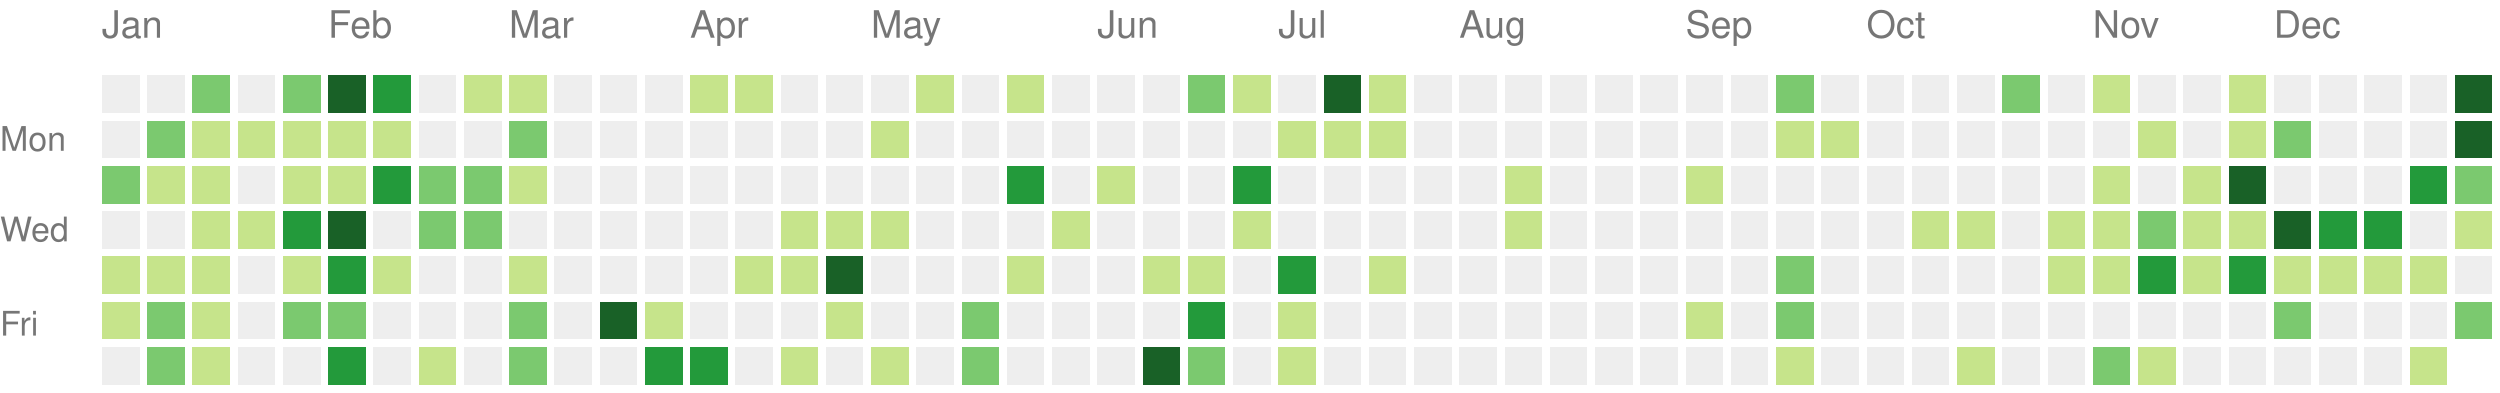
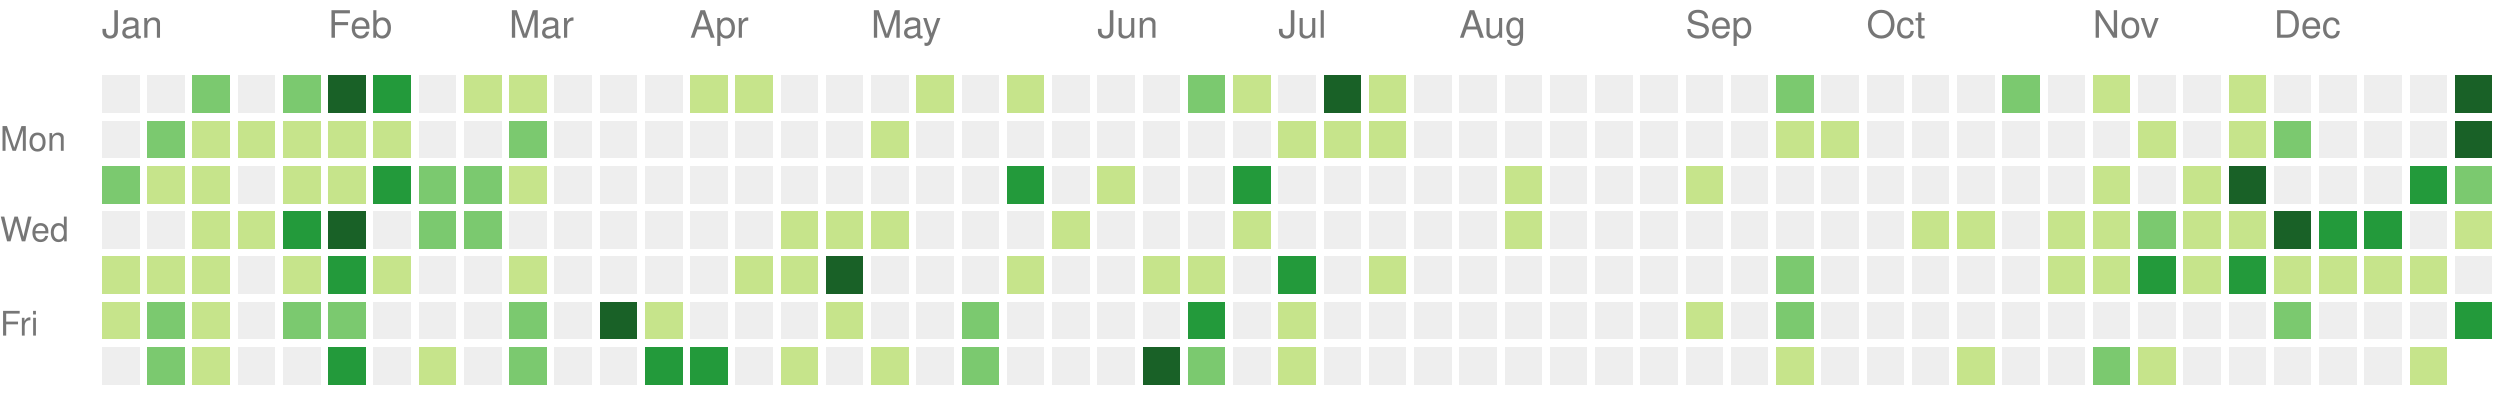
<svg xmlns="http://www.w3.org/2000/svg" version="1.1" width="663" height="104">
  <rect style="fill:#eeeeee;shape-rendering:crispedges;" data-score="0" data-date="2021-01-03" x="27" y="20" width="10" height="10" />
  <rect style="fill:#eeeeee;shape-rendering:crispedges;" data-score="0" data-date="2021-01-10" x="39" y="20" width="10" height="10" />
  <rect style="fill:#7bc96f;shape-rendering:crispedges;" data-score="18" data-date="2021-01-17" x="51" y="20" width="10" height="10" />
  <rect style="fill:#eeeeee;shape-rendering:crispedges;" data-score="0" data-date="2021-01-24" x="63" y="20" width="10" height="10" />
  <rect style="fill:#7bc96f;shape-rendering:crispedges;" data-score="14" data-date="2021-01-31" x="75" y="20" width="10" height="10" />
  <rect style="fill:#196127;shape-rendering:crispedges;" data-score="34" data-date="2021-02-07" x="87" y="20" width="10" height="10" />
  <rect style="fill:#239a3b;shape-rendering:crispedges;" data-score="21" data-date="2021-02-14" x="99" y="20" width="10" height="10" />
  <rect style="fill:#eeeeee;shape-rendering:crispedges;" data-score="0" data-date="2021-02-21" x="111" y="20" width="10" height="10" />
  <rect style="fill:#c6e48b;shape-rendering:crispedges;" data-score="2" data-date="2021-02-28" x="123" y="20" width="10" height="10" />
  <rect style="fill:#c6e48b;shape-rendering:crispedges;" data-score="7" data-date="2021-03-07" x="135" y="20" width="10" height="10" />
  <rect style="fill:#eeeeee;shape-rendering:crispedges;" data-score="0" data-date="2021-03-14" x="147" y="20" width="10" height="10" />
  <rect style="fill:#eeeeee;shape-rendering:crispedges;" data-score="0" data-date="2021-03-21" x="159" y="20" width="10" height="10" />
  <rect style="fill:#eeeeee;shape-rendering:crispedges;" data-score="0" data-date="2021-03-28" x="171" y="20" width="10" height="10" />
  <rect style="fill:#c6e48b;shape-rendering:crispedges;" data-score="4" data-date="2021-04-04" x="183" y="20" width="10" height="10" />
  <rect style="fill:#c6e48b;shape-rendering:crispedges;" data-score="4" data-date="2021-04-11" x="195" y="20" width="10" height="10" />
  <rect style="fill:#eeeeee;shape-rendering:crispedges;" data-score="0" data-date="2021-04-18" x="207" y="20" width="10" height="10" />
  <rect style="fill:#eeeeee;shape-rendering:crispedges;" data-score="0" data-date="2021-04-25" x="219" y="20" width="10" height="10" />
  <rect style="fill:#eeeeee;shape-rendering:crispedges;" data-score="0" data-date="2021-05-02" x="231" y="20" width="10" height="10" />
  <rect style="fill:#c6e48b;shape-rendering:crispedges;" data-score="2" data-date="2021-05-09" x="243" y="20" width="10" height="10" />
  <rect style="fill:#eeeeee;shape-rendering:crispedges;" data-score="0" data-date="2021-05-16" x="255" y="20" width="10" height="10" />
  <rect style="fill:#c6e48b;shape-rendering:crispedges;" data-score="9" data-date="2021-05-23" x="267" y="20" width="10" height="10" />
  <rect style="fill:#eeeeee;shape-rendering:crispedges;" data-score="0" data-date="2021-05-30" x="279" y="20" width="10" height="10" />
  <rect style="fill:#eeeeee;shape-rendering:crispedges;" data-score="0" data-date="2021-06-06" x="291" y="20" width="10" height="10" />
  <rect style="fill:#eeeeee;shape-rendering:crispedges;" data-score="0" data-date="2021-06-13" x="303" y="20" width="10" height="10" />
  <rect style="fill:#7bc96f;shape-rendering:crispedges;" data-score="13" data-date="2021-06-20" x="315" y="20" width="10" height="10" />
  <rect style="fill:#c6e48b;shape-rendering:crispedges;" data-score="7" data-date="2021-06-27" x="327" y="20" width="10" height="10" />
  <rect style="fill:#eeeeee;shape-rendering:crispedges;" data-score="0" data-date="2021-07-04" x="339" y="20" width="10" height="10" />
  <rect style="fill:#196127;shape-rendering:crispedges;" data-score="33" data-date="2021-07-11" x="351" y="20" width="10" height="10" />
  <rect style="fill:#c6e48b;shape-rendering:crispedges;" data-score="7" data-date="2021-07-18" x="363" y="20" width="10" height="10" />
  <rect style="fill:#eeeeee;shape-rendering:crispedges;" data-score="0" data-date="2021-07-25" x="375" y="20" width="10" height="10" />
  <rect style="fill:#eeeeee;shape-rendering:crispedges;" data-score="0" data-date="2021-08-01" x="387" y="20" width="10" height="10" />
  <rect style="fill:#eeeeee;shape-rendering:crispedges;" data-score="0" data-date="2021-08-08" x="399" y="20" width="10" height="10" />
  <rect style="fill:#eeeeee;shape-rendering:crispedges;" data-score="0" data-date="2021-08-15" x="411" y="20" width="10" height="10" />
  <rect style="fill:#eeeeee;shape-rendering:crispedges;" data-score="0" data-date="2021-08-22" x="423" y="20" width="10" height="10" />
  <rect style="fill:#eeeeee;shape-rendering:crispedges;" data-score="0" data-date="2021-08-29" x="435" y="20" width="10" height="10" />
  <rect style="fill:#eeeeee;shape-rendering:crispedges;" data-score="0" data-date="2021-09-05" x="447" y="20" width="10" height="10" />
  <rect style="fill:#eeeeee;shape-rendering:crispedges;" data-score="0" data-date="2021-09-12" x="459" y="20" width="10" height="10" />
  <rect style="fill:#7bc96f;shape-rendering:crispedges;" data-score="10" data-date="2021-09-19" x="471" y="20" width="10" height="10" />
  <rect style="fill:#eeeeee;shape-rendering:crispedges;" data-score="0" data-date="2021-09-26" x="483" y="20" width="10" height="10" />
  <rect style="fill:#eeeeee;shape-rendering:crispedges;" data-score="0" data-date="2021-10-03" x="495" y="20" width="10" height="10" />
  <rect style="fill:#eeeeee;shape-rendering:crispedges;" data-score="0" data-date="2021-10-10" x="507" y="20" width="10" height="10" />
  <rect style="fill:#eeeeee;shape-rendering:crispedges;" data-score="0" data-date="2021-10-17" x="519" y="20" width="10" height="10" />
  <rect style="fill:#7bc96f;shape-rendering:crispedges;" data-score="17" data-date="2021-10-24" x="531" y="20" width="10" height="10" />
  <rect style="fill:#eeeeee;shape-rendering:crispedges;" data-score="0" data-date="2021-10-31" x="543" y="20" width="10" height="10" />
  <rect style="fill:#c6e48b;shape-rendering:crispedges;" data-score="3" data-date="2021-11-07" x="555" y="20" width="10" height="10" />
  <rect style="fill:#eeeeee;shape-rendering:crispedges;" data-score="0" data-date="2021-11-14" x="567" y="20" width="10" height="10" />
  <rect style="fill:#eeeeee;shape-rendering:crispedges;" data-score="0" data-date="2021-11-21" x="579" y="20" width="10" height="10" />
  <rect style="fill:#c6e48b;shape-rendering:crispedges;" data-score="1" data-date="2021-11-28" x="591" y="20" width="10" height="10" />
  <rect style="fill:#eeeeee;shape-rendering:crispedges;" data-score="0" data-date="2021-12-05" x="603" y="20" width="10" height="10" />
  <rect style="fill:#eeeeee;shape-rendering:crispedges;" data-score="0" data-date="2021-12-12" x="615" y="20" width="10" height="10" />
  <rect style="fill:#eeeeee;shape-rendering:crispedges;" data-score="0" data-date="2021-12-19" x="627" y="20" width="10" height="10" />
  <rect style="fill:#eeeeee;shape-rendering:crispedges;" data-score="0" data-date="2021-12-26" x="639" y="20" width="10" height="10" />
  <rect style="fill:#196127;shape-rendering:crispedges;" data-score="85" data-date="2022-01-02" x="651" y="20" width="10" height="10" />
  <rect style="fill:#eeeeee;shape-rendering:crispedges;" data-score="0" data-date="2021-01-04" x="27" y="32" width="10" height="10" />
  <rect style="fill:#7bc96f;shape-rendering:crispedges;" data-score="18" data-date="2021-01-11" x="39" y="32" width="10" height="10" />
  <rect style="fill:#c6e48b;shape-rendering:crispedges;" data-score="9" data-date="2021-01-18" x="51" y="32" width="10" height="10" />
  <rect style="fill:#c6e48b;shape-rendering:crispedges;" data-score="8" data-date="2021-01-25" x="63" y="32" width="10" height="10" />
  <rect style="fill:#c6e48b;shape-rendering:crispedges;" data-score="8" data-date="2021-02-01" x="75" y="32" width="10" height="10" />
  <rect style="fill:#c6e48b;shape-rendering:crispedges;" data-score="5" data-date="2021-02-08" x="87" y="32" width="10" height="10" />
  <rect style="fill:#c6e48b;shape-rendering:crispedges;" data-score="3" data-date="2021-02-15" x="99" y="32" width="10" height="10" />
  <rect style="fill:#eeeeee;shape-rendering:crispedges;" data-score="0" data-date="2021-02-22" x="111" y="32" width="10" height="10" />
  <rect style="fill:#eeeeee;shape-rendering:crispedges;" data-score="0" data-date="2021-03-01" x="123" y="32" width="10" height="10" />
  <rect style="fill:#7bc96f;shape-rendering:crispedges;" data-score="16" data-date="2021-03-08" x="135" y="32" width="10" height="10" />
  <rect style="fill:#eeeeee;shape-rendering:crispedges;" data-score="0" data-date="2021-03-15" x="147" y="32" width="10" height="10" />
  <rect style="fill:#eeeeee;shape-rendering:crispedges;" data-score="0" data-date="2021-03-22" x="159" y="32" width="10" height="10" />
  <rect style="fill:#eeeeee;shape-rendering:crispedges;" data-score="0" data-date="2021-03-29" x="171" y="32" width="10" height="10" />
  <rect style="fill:#eeeeee;shape-rendering:crispedges;" data-score="0" data-date="2021-04-05" x="183" y="32" width="10" height="10" />
  <rect style="fill:#eeeeee;shape-rendering:crispedges;" data-score="0" data-date="2021-04-12" x="195" y="32" width="10" height="10" />
  <rect style="fill:#eeeeee;shape-rendering:crispedges;" data-score="0" data-date="2021-04-19" x="207" y="32" width="10" height="10" />
  <rect style="fill:#eeeeee;shape-rendering:crispedges;" data-score="0" data-date="2021-04-26" x="219" y="32" width="10" height="10" />
  <rect style="fill:#c6e48b;shape-rendering:crispedges;" data-score="1" data-date="2021-05-03" x="231" y="32" width="10" height="10" />
  <rect style="fill:#eeeeee;shape-rendering:crispedges;" data-score="0" data-date="2021-05-10" x="243" y="32" width="10" height="10" />
  <rect style="fill:#eeeeee;shape-rendering:crispedges;" data-score="0" data-date="2021-05-17" x="255" y="32" width="10" height="10" />
  <rect style="fill:#eeeeee;shape-rendering:crispedges;" data-score="0" data-date="2021-05-24" x="267" y="32" width="10" height="10" />
  <rect style="fill:#eeeeee;shape-rendering:crispedges;" data-score="0" data-date="2021-05-31" x="279" y="32" width="10" height="10" />
  <rect style="fill:#eeeeee;shape-rendering:crispedges;" data-score="0" data-date="2021-06-07" x="291" y="32" width="10" height="10" />
  <rect style="fill:#eeeeee;shape-rendering:crispedges;" data-score="0" data-date="2021-06-14" x="303" y="32" width="10" height="10" />
  <rect style="fill:#eeeeee;shape-rendering:crispedges;" data-score="0" data-date="2021-06-21" x="315" y="32" width="10" height="10" />
  <rect style="fill:#eeeeee;shape-rendering:crispedges;" data-score="0" data-date="2021-06-28" x="327" y="32" width="10" height="10" />
  <rect style="fill:#c6e48b;shape-rendering:crispedges;" data-score="2" data-date="2021-07-05" x="339" y="32" width="10" height="10" />
  <rect style="fill:#c6e48b;shape-rendering:crispedges;" data-score="3" data-date="2021-07-12" x="351" y="32" width="10" height="10" />
  <rect style="fill:#c6e48b;shape-rendering:crispedges;" data-score="8" data-date="2021-07-19" x="363" y="32" width="10" height="10" />
  <rect style="fill:#eeeeee;shape-rendering:crispedges;" data-score="0" data-date="2021-07-26" x="375" y="32" width="10" height="10" />
  <rect style="fill:#eeeeee;shape-rendering:crispedges;" data-score="0" data-date="2021-08-02" x="387" y="32" width="10" height="10" />
  <rect style="fill:#eeeeee;shape-rendering:crispedges;" data-score="0" data-date="2021-08-09" x="399" y="32" width="10" height="10" />
  <rect style="fill:#eeeeee;shape-rendering:crispedges;" data-score="0" data-date="2021-08-16" x="411" y="32" width="10" height="10" />
  <rect style="fill:#eeeeee;shape-rendering:crispedges;" data-score="0" data-date="2021-08-23" x="423" y="32" width="10" height="10" />
  <rect style="fill:#eeeeee;shape-rendering:crispedges;" data-score="0" data-date="2021-08-30" x="435" y="32" width="10" height="10" />
  <rect style="fill:#eeeeee;shape-rendering:crispedges;" data-score="0" data-date="2021-09-06" x="447" y="32" width="10" height="10" />
  <rect style="fill:#eeeeee;shape-rendering:crispedges;" data-score="0" data-date="2021-09-13" x="459" y="32" width="10" height="10" />
  <rect style="fill:#c6e48b;shape-rendering:crispedges;" data-score="1" data-date="2021-09-20" x="471" y="32" width="10" height="10" />
  <rect style="fill:#c6e48b;shape-rendering:crispedges;" data-score="1" data-date="2021-09-27" x="483" y="32" width="10" height="10" />
  <rect style="fill:#eeeeee;shape-rendering:crispedges;" data-score="0" data-date="2021-10-04" x="495" y="32" width="10" height="10" />
  <rect style="fill:#eeeeee;shape-rendering:crispedges;" data-score="0" data-date="2021-10-11" x="507" y="32" width="10" height="10" />
  <rect style="fill:#eeeeee;shape-rendering:crispedges;" data-score="0" data-date="2021-10-18" x="519" y="32" width="10" height="10" />
  <rect style="fill:#eeeeee;shape-rendering:crispedges;" data-score="0" data-date="2021-10-25" x="531" y="32" width="10" height="10" />
  <rect style="fill:#eeeeee;shape-rendering:crispedges;" data-score="0" data-date="2021-11-01" x="543" y="32" width="10" height="10" />
  <rect style="fill:#eeeeee;shape-rendering:crispedges;" data-score="0" data-date="2021-11-08" x="555" y="32" width="10" height="10" />
  <rect style="fill:#c6e48b;shape-rendering:crispedges;" data-score="1" data-date="2021-11-15" x="567" y="32" width="10" height="10" />
  <rect style="fill:#eeeeee;shape-rendering:crispedges;" data-score="0" data-date="2021-11-22" x="579" y="32" width="10" height="10" />
  <rect style="fill:#c6e48b;shape-rendering:crispedges;" data-score="2" data-date="2021-11-29" x="591" y="32" width="10" height="10" />
  <rect style="fill:#7bc96f;shape-rendering:crispedges;" data-score="11" data-date="2021-12-06" x="603" y="32" width="10" height="10" />
  <rect style="fill:#eeeeee;shape-rendering:crispedges;" data-score="0" data-date="2021-12-13" x="615" y="32" width="10" height="10" />
  <rect style="fill:#eeeeee;shape-rendering:crispedges;" data-score="0" data-date="2021-12-20" x="627" y="32" width="10" height="10" />
  <rect style="fill:#eeeeee;shape-rendering:crispedges;" data-score="0" data-date="2021-12-27" x="639" y="32" width="10" height="10" />
  <rect style="fill:#196127;shape-rendering:crispedges;" data-score="39" data-date="2022-01-03" x="651" y="32" width="10" height="10" />
  <rect style="fill:#7bc96f;shape-rendering:crispedges;" data-score="14" data-date="2021-01-05" x="27" y="44" width="10" height="10" />
  <rect style="fill:#c6e48b;shape-rendering:crispedges;" data-score="1" data-date="2021-01-12" x="39" y="44" width="10" height="10" />
  <rect style="fill:#c6e48b;shape-rendering:crispedges;" data-score="2" data-date="2021-01-19" x="51" y="44" width="10" height="10" />
  <rect style="fill:#eeeeee;shape-rendering:crispedges;" data-score="0" data-date="2021-01-26" x="63" y="44" width="10" height="10" />
  <rect style="fill:#c6e48b;shape-rendering:crispedges;" data-score="6" data-date="2021-02-02" x="75" y="44" width="10" height="10" />
  <rect style="fill:#c6e48b;shape-rendering:crispedges;" data-score="5" data-date="2021-02-09" x="87" y="44" width="10" height="10" />
  <rect style="fill:#239a3b;shape-rendering:crispedges;" data-score="24" data-date="2021-02-16" x="99" y="44" width="10" height="10" />
  <rect style="fill:#7bc96f;shape-rendering:crispedges;" data-score="13" data-date="2021-02-23" x="111" y="44" width="10" height="10" />
  <rect style="fill:#7bc96f;shape-rendering:crispedges;" data-score="10" data-date="2021-03-02" x="123" y="44" width="10" height="10" />
  <rect style="fill:#c6e48b;shape-rendering:crispedges;" data-score="5" data-date="2021-03-09" x="135" y="44" width="10" height="10" />
  <rect style="fill:#eeeeee;shape-rendering:crispedges;" data-score="0" data-date="2021-03-16" x="147" y="44" width="10" height="10" />
  <rect style="fill:#eeeeee;shape-rendering:crispedges;" data-score="0" data-date="2021-03-23" x="159" y="44" width="10" height="10" />
  <rect style="fill:#eeeeee;shape-rendering:crispedges;" data-score="0" data-date="2021-03-30" x="171" y="44" width="10" height="10" />
  <rect style="fill:#eeeeee;shape-rendering:crispedges;" data-score="0" data-date="2021-04-06" x="183" y="44" width="10" height="10" />
  <rect style="fill:#eeeeee;shape-rendering:crispedges;" data-score="0" data-date="2021-04-13" x="195" y="44" width="10" height="10" />
  <rect style="fill:#eeeeee;shape-rendering:crispedges;" data-score="0" data-date="2021-04-20" x="207" y="44" width="10" height="10" />
  <rect style="fill:#eeeeee;shape-rendering:crispedges;" data-score="0" data-date="2021-04-27" x="219" y="44" width="10" height="10" />
  <rect style="fill:#eeeeee;shape-rendering:crispedges;" data-score="0" data-date="2021-05-04" x="231" y="44" width="10" height="10" />
  <rect style="fill:#eeeeee;shape-rendering:crispedges;" data-score="0" data-date="2021-05-11" x="243" y="44" width="10" height="10" />
  <rect style="fill:#eeeeee;shape-rendering:crispedges;" data-score="0" data-date="2021-05-18" x="255" y="44" width="10" height="10" />
  <rect style="fill:#239a3b;shape-rendering:crispedges;" data-score="24" data-date="2021-05-25" x="267" y="44" width="10" height="10" />
  <rect style="fill:#eeeeee;shape-rendering:crispedges;" data-score="0" data-date="2021-06-01" x="279" y="44" width="10" height="10" />
  <rect style="fill:#c6e48b;shape-rendering:crispedges;" data-score="3" data-date="2021-06-08" x="291" y="44" width="10" height="10" />
  <rect style="fill:#eeeeee;shape-rendering:crispedges;" data-score="0" data-date="2021-06-15" x="303" y="44" width="10" height="10" />
  <rect style="fill:#eeeeee;shape-rendering:crispedges;" data-score="0" data-date="2021-06-22" x="315" y="44" width="10" height="10" />
  <rect style="fill:#239a3b;shape-rendering:crispedges;" data-score="21" data-date="2021-06-29" x="327" y="44" width="10" height="10" />
  <rect style="fill:#eeeeee;shape-rendering:crispedges;" data-score="0" data-date="2021-07-06" x="339" y="44" width="10" height="10" />
  <rect style="fill:#eeeeee;shape-rendering:crispedges;" data-score="0" data-date="2021-07-13" x="351" y="44" width="10" height="10" />
  <rect style="fill:#eeeeee;shape-rendering:crispedges;" data-score="0" data-date="2021-07-20" x="363" y="44" width="10" height="10" />
  <rect style="fill:#eeeeee;shape-rendering:crispedges;" data-score="0" data-date="2021-07-27" x="375" y="44" width="10" height="10" />
  <rect style="fill:#eeeeee;shape-rendering:crispedges;" data-score="0" data-date="2021-08-03" x="387" y="44" width="10" height="10" />
  <rect style="fill:#c6e48b;shape-rendering:crispedges;" data-score="1" data-date="2021-08-10" x="399" y="44" width="10" height="10" />
  <rect style="fill:#eeeeee;shape-rendering:crispedges;" data-score="0" data-date="2021-08-17" x="411" y="44" width="10" height="10" />
  <rect style="fill:#eeeeee;shape-rendering:crispedges;" data-score="0" data-date="2021-08-24" x="423" y="44" width="10" height="10" />
  <rect style="fill:#eeeeee;shape-rendering:crispedges;" data-score="0" data-date="2021-08-31" x="435" y="44" width="10" height="10" />
  <rect style="fill:#c6e48b;shape-rendering:crispedges;" data-score="1" data-date="2021-09-07" x="447" y="44" width="10" height="10" />
  <rect style="fill:#eeeeee;shape-rendering:crispedges;" data-score="0" data-date="2021-09-14" x="459" y="44" width="10" height="10" />
  <rect style="fill:#eeeeee;shape-rendering:crispedges;" data-score="0" data-date="2021-09-21" x="471" y="44" width="10" height="10" />
  <rect style="fill:#eeeeee;shape-rendering:crispedges;" data-score="0" data-date="2021-09-28" x="483" y="44" width="10" height="10" />
  <rect style="fill:#eeeeee;shape-rendering:crispedges;" data-score="0" data-date="2021-10-05" x="495" y="44" width="10" height="10" />
  <rect style="fill:#eeeeee;shape-rendering:crispedges;" data-score="0" data-date="2021-10-12" x="507" y="44" width="10" height="10" />
  <rect style="fill:#eeeeee;shape-rendering:crispedges;" data-score="0" data-date="2021-10-19" x="519" y="44" width="10" height="10" />
  <rect style="fill:#eeeeee;shape-rendering:crispedges;" data-score="0" data-date="2021-10-26" x="531" y="44" width="10" height="10" />
  <rect style="fill:#eeeeee;shape-rendering:crispedges;" data-score="0" data-date="2021-11-02" x="543" y="44" width="10" height="10" />
  <rect style="fill:#c6e48b;shape-rendering:crispedges;" data-score="4" data-date="2021-11-09" x="555" y="44" width="10" height="10" />
  <rect style="fill:#eeeeee;shape-rendering:crispedges;" data-score="0" data-date="2021-11-16" x="567" y="44" width="10" height="10" />
  <rect style="fill:#c6e48b;shape-rendering:crispedges;" data-score="4" data-date="2021-11-23" x="579" y="44" width="10" height="10" />
  <rect style="fill:#196127;shape-rendering:crispedges;" data-score="34" data-date="2021-11-30" x="591" y="44" width="10" height="10" />
  <rect style="fill:#eeeeee;shape-rendering:crispedges;" data-score="0" data-date="2021-12-07" x="603" y="44" width="10" height="10" />
  <rect style="fill:#eeeeee;shape-rendering:crispedges;" data-score="0" data-date="2021-12-14" x="615" y="44" width="10" height="10" />
  <rect style="fill:#eeeeee;shape-rendering:crispedges;" data-score="0" data-date="2021-12-21" x="627" y="44" width="10" height="10" />
  <rect style="fill:#239a3b;shape-rendering:crispedges;" data-score="27" data-date="2021-12-28" x="639" y="44" width="10" height="10" />
  <rect style="fill:#7bc96f;shape-rendering:crispedges;" data-score="14" data-date="2022-01-04" x="651" y="44" width="10" height="10" />
  <rect style="fill:#eeeeee;shape-rendering:crispedges;" data-score="0" data-date="2021-01-06" x="27" y="56" width="10" height="10" />
  <rect style="fill:#eeeeee;shape-rendering:crispedges;" data-score="0" data-date="2021-01-13" x="39" y="56" width="10" height="10" />
  <rect style="fill:#c6e48b;shape-rendering:crispedges;" data-score="8" data-date="2021-01-20" x="51" y="56" width="10" height="10" />
  <rect style="fill:#c6e48b;shape-rendering:crispedges;" data-score="9" data-date="2021-01-27" x="63" y="56" width="10" height="10" />
  <rect style="fill:#239a3b;shape-rendering:crispedges;" data-score="21" data-date="2021-02-03" x="75" y="56" width="10" height="10" />
  <rect style="fill:#196127;shape-rendering:crispedges;" data-score="32" data-date="2021-02-10" x="87" y="56" width="10" height="10" />
  <rect style="fill:#eeeeee;shape-rendering:crispedges;" data-score="0" data-date="2021-02-17" x="99" y="56" width="10" height="10" />
  <rect style="fill:#7bc96f;shape-rendering:crispedges;" data-score="11" data-date="2021-02-24" x="111" y="56" width="10" height="10" />
  <rect style="fill:#7bc96f;shape-rendering:crispedges;" data-score="11" data-date="2021-03-03" x="123" y="56" width="10" height="10" />
  <rect style="fill:#eeeeee;shape-rendering:crispedges;" data-score="0" data-date="2021-03-10" x="135" y="56" width="10" height="10" />
  <rect style="fill:#eeeeee;shape-rendering:crispedges;" data-score="0" data-date="2021-03-17" x="147" y="56" width="10" height="10" />
  <rect style="fill:#eeeeee;shape-rendering:crispedges;" data-score="0" data-date="2021-03-24" x="159" y="56" width="10" height="10" />
  <rect style="fill:#eeeeee;shape-rendering:crispedges;" data-score="0" data-date="2021-03-31" x="171" y="56" width="10" height="10" />
  <rect style="fill:#eeeeee;shape-rendering:crispedges;" data-score="0" data-date="2021-04-07" x="183" y="56" width="10" height="10" />
  <rect style="fill:#eeeeee;shape-rendering:crispedges;" data-score="0" data-date="2021-04-14" x="195" y="56" width="10" height="10" />
  <rect style="fill:#c6e48b;shape-rendering:crispedges;" data-score="1" data-date="2021-04-21" x="207" y="56" width="10" height="10" />
  <rect style="fill:#c6e48b;shape-rendering:crispedges;" data-score="1" data-date="2021-04-28" x="219" y="56" width="10" height="10" />
  <rect style="fill:#c6e48b;shape-rendering:crispedges;" data-score="1" data-date="2021-05-05" x="231" y="56" width="10" height="10" />
  <rect style="fill:#eeeeee;shape-rendering:crispedges;" data-score="0" data-date="2021-05-12" x="243" y="56" width="10" height="10" />
  <rect style="fill:#eeeeee;shape-rendering:crispedges;" data-score="0" data-date="2021-05-19" x="255" y="56" width="10" height="10" />
  <rect style="fill:#eeeeee;shape-rendering:crispedges;" data-score="0" data-date="2021-05-26" x="267" y="56" width="10" height="10" />
  <rect style="fill:#c6e48b;shape-rendering:crispedges;" data-score="1" data-date="2021-06-02" x="279" y="56" width="10" height="10" />
  <rect style="fill:#eeeeee;shape-rendering:crispedges;" data-score="0" data-date="2021-06-09" x="291" y="56" width="10" height="10" />
  <rect style="fill:#eeeeee;shape-rendering:crispedges;" data-score="0" data-date="2021-06-16" x="303" y="56" width="10" height="10" />
  <rect style="fill:#eeeeee;shape-rendering:crispedges;" data-score="0" data-date="2021-06-23" x="315" y="56" width="10" height="10" />
  <rect style="fill:#c6e48b;shape-rendering:crispedges;" data-score="1" data-date="2021-06-30" x="327" y="56" width="10" height="10" />
  <rect style="fill:#eeeeee;shape-rendering:crispedges;" data-score="0" data-date="2021-07-07" x="339" y="56" width="10" height="10" />
  <rect style="fill:#eeeeee;shape-rendering:crispedges;" data-score="0" data-date="2021-07-14" x="351" y="56" width="10" height="10" />
  <rect style="fill:#eeeeee;shape-rendering:crispedges;" data-score="0" data-date="2021-07-21" x="363" y="56" width="10" height="10" />
  <rect style="fill:#eeeeee;shape-rendering:crispedges;" data-score="0" data-date="2021-07-28" x="375" y="56" width="10" height="10" />
  <rect style="fill:#eeeeee;shape-rendering:crispedges;" data-score="0" data-date="2021-08-04" x="387" y="56" width="10" height="10" />
  <rect style="fill:#c6e48b;shape-rendering:crispedges;" data-score="1" data-date="2021-08-11" x="399" y="56" width="10" height="10" />
  <rect style="fill:#eeeeee;shape-rendering:crispedges;" data-score="0" data-date="2021-08-18" x="411" y="56" width="10" height="10" />
  <rect style="fill:#eeeeee;shape-rendering:crispedges;" data-score="0" data-date="2021-08-25" x="423" y="56" width="10" height="10" />
  <rect style="fill:#eeeeee;shape-rendering:crispedges;" data-score="0" data-date="2021-09-01" x="435" y="56" width="10" height="10" />
  <rect style="fill:#eeeeee;shape-rendering:crispedges;" data-score="0" data-date="2021-09-08" x="447" y="56" width="10" height="10" />
  <rect style="fill:#eeeeee;shape-rendering:crispedges;" data-score="0" data-date="2021-09-15" x="459" y="56" width="10" height="10" />
  <rect style="fill:#eeeeee;shape-rendering:crispedges;" data-score="0" data-date="2021-09-22" x="471" y="56" width="10" height="10" />
  <rect style="fill:#eeeeee;shape-rendering:crispedges;" data-score="0" data-date="2021-09-29" x="483" y="56" width="10" height="10" />
  <rect style="fill:#eeeeee;shape-rendering:crispedges;" data-score="0" data-date="2021-10-06" x="495" y="56" width="10" height="10" />
  <rect style="fill:#c6e48b;shape-rendering:crispedges;" data-score="3" data-date="2021-10-13" x="507" y="56" width="10" height="10" />
  <rect style="fill:#c6e48b;shape-rendering:crispedges;" data-score="5" data-date="2021-10-20" x="519" y="56" width="10" height="10" />
  <rect style="fill:#eeeeee;shape-rendering:crispedges;" data-score="0" data-date="2021-10-27" x="531" y="56" width="10" height="10" />
  <rect style="fill:#c6e48b;shape-rendering:crispedges;" data-score="2" data-date="2021-11-03" x="543" y="56" width="10" height="10" />
  <rect style="fill:#c6e48b;shape-rendering:crispedges;" data-score="7" data-date="2021-11-10" x="555" y="56" width="10" height="10" />
  <rect style="fill:#7bc96f;shape-rendering:crispedges;" data-score="17" data-date="2021-11-17" x="567" y="56" width="10" height="10" />
  <rect style="fill:#c6e48b;shape-rendering:crispedges;" data-score="6" data-date="2021-11-24" x="579" y="56" width="10" height="10" />
  <rect style="fill:#c6e48b;shape-rendering:crispedges;" data-score="4" data-date="2021-12-01" x="591" y="56" width="10" height="10" />
  <rect style="fill:#196127;shape-rendering:crispedges;" data-score="45" data-date="2021-12-08" x="603" y="56" width="10" height="10" />
  <rect style="fill:#239a3b;shape-rendering:crispedges;" data-score="24" data-date="2021-12-15" x="615" y="56" width="10" height="10" />
  <rect style="fill:#239a3b;shape-rendering:crispedges;" data-score="21" data-date="2021-12-22" x="627" y="56" width="10" height="10" />
  <rect style="fill:#eeeeee;shape-rendering:crispedges;" data-score="0" data-date="2021-12-29" x="639" y="56" width="10" height="10" />
  <rect style="fill:#c6e48b;shape-rendering:crispedges;" data-score="2" data-date="2022-01-05" x="651" y="56" width="10" height="10" />
  <rect style="fill:#c6e48b;shape-rendering:crispedges;" data-score="5" data-date="2021-01-07" x="27" y="68" width="10" height="10" />
  <rect style="fill:#c6e48b;shape-rendering:crispedges;" data-score="6" data-date="2021-01-14" x="39" y="68" width="10" height="10" />
  <rect style="fill:#c6e48b;shape-rendering:crispedges;" data-score="1" data-date="2021-01-21" x="51" y="68" width="10" height="10" />
  <rect style="fill:#eeeeee;shape-rendering:crispedges;" data-score="0" data-date="2021-01-28" x="63" y="68" width="10" height="10" />
  <rect style="fill:#c6e48b;shape-rendering:crispedges;" data-score="9" data-date="2021-02-04" x="75" y="68" width="10" height="10" />
  <rect style="fill:#239a3b;shape-rendering:crispedges;" data-score="21" data-date="2021-02-11" x="87" y="68" width="10" height="10" />
  <rect style="fill:#c6e48b;shape-rendering:crispedges;" data-score="1" data-date="2021-02-18" x="99" y="68" width="10" height="10" />
  <rect style="fill:#eeeeee;shape-rendering:crispedges;" data-score="0" data-date="2021-02-25" x="111" y="68" width="10" height="10" />
  <rect style="fill:#eeeeee;shape-rendering:crispedges;" data-score="0" data-date="2021-03-04" x="123" y="68" width="10" height="10" />
  <rect style="fill:#c6e48b;shape-rendering:crispedges;" data-score="1" data-date="2021-03-11" x="135" y="68" width="10" height="10" />
  <rect style="fill:#eeeeee;shape-rendering:crispedges;" data-score="0" data-date="2021-03-18" x="147" y="68" width="10" height="10" />
  <rect style="fill:#eeeeee;shape-rendering:crispedges;" data-score="0" data-date="2021-03-25" x="159" y="68" width="10" height="10" />
  <rect style="fill:#eeeeee;shape-rendering:crispedges;" data-score="0" data-date="2021-04-01" x="171" y="68" width="10" height="10" />
  <rect style="fill:#eeeeee;shape-rendering:crispedges;" data-score="0" data-date="2021-04-08" x="183" y="68" width="10" height="10" />
  <rect style="fill:#c6e48b;shape-rendering:crispedges;" data-score="4" data-date="2021-04-15" x="195" y="68" width="10" height="10" />
  <rect style="fill:#c6e48b;shape-rendering:crispedges;" data-score="7" data-date="2021-04-22" x="207" y="68" width="10" height="10" />
  <rect style="fill:#196127;shape-rendering:crispedges;" data-score="31" data-date="2021-04-29" x="219" y="68" width="10" height="10" />
  <rect style="fill:#eeeeee;shape-rendering:crispedges;" data-score="0" data-date="2021-05-06" x="231" y="68" width="10" height="10" />
  <rect style="fill:#eeeeee;shape-rendering:crispedges;" data-score="0" data-date="2021-05-13" x="243" y="68" width="10" height="10" />
  <rect style="fill:#eeeeee;shape-rendering:crispedges;" data-score="0" data-date="2021-05-20" x="255" y="68" width="10" height="10" />
  <rect style="fill:#c6e48b;shape-rendering:crispedges;" data-score="3" data-date="2021-05-27" x="267" y="68" width="10" height="10" />
  <rect style="fill:#eeeeee;shape-rendering:crispedges;" data-score="0" data-date="2021-06-03" x="279" y="68" width="10" height="10" />
  <rect style="fill:#eeeeee;shape-rendering:crispedges;" data-score="0" data-date="2021-06-10" x="291" y="68" width="10" height="10" />
  <rect style="fill:#c6e48b;shape-rendering:crispedges;" data-score="3" data-date="2021-06-17" x="303" y="68" width="10" height="10" />
  <rect style="fill:#c6e48b;shape-rendering:crispedges;" data-score="6" data-date="2021-06-24" x="315" y="68" width="10" height="10" />
  <rect style="fill:#eeeeee;shape-rendering:crispedges;" data-score="0" data-date="2021-07-01" x="327" y="68" width="10" height="10" />
  <rect style="fill:#239a3b;shape-rendering:crispedges;" data-score="23" data-date="2021-07-08" x="339" y="68" width="10" height="10" />
  <rect style="fill:#eeeeee;shape-rendering:crispedges;" data-score="0" data-date="2021-07-15" x="351" y="68" width="10" height="10" />
  <rect style="fill:#c6e48b;shape-rendering:crispedges;" data-score="2" data-date="2021-07-22" x="363" y="68" width="10" height="10" />
  <rect style="fill:#eeeeee;shape-rendering:crispedges;" data-score="0" data-date="2021-07-29" x="375" y="68" width="10" height="10" />
  <rect style="fill:#eeeeee;shape-rendering:crispedges;" data-score="0" data-date="2021-08-05" x="387" y="68" width="10" height="10" />
  <rect style="fill:#eeeeee;shape-rendering:crispedges;" data-score="0" data-date="2021-08-12" x="399" y="68" width="10" height="10" />
  <rect style="fill:#eeeeee;shape-rendering:crispedges;" data-score="0" data-date="2021-08-19" x="411" y="68" width="10" height="10" />
  <rect style="fill:#eeeeee;shape-rendering:crispedges;" data-score="0" data-date="2021-08-26" x="423" y="68" width="10" height="10" />
  <rect style="fill:#eeeeee;shape-rendering:crispedges;" data-score="0" data-date="2021-09-02" x="435" y="68" width="10" height="10" />
  <rect style="fill:#eeeeee;shape-rendering:crispedges;" data-score="0" data-date="2021-09-09" x="447" y="68" width="10" height="10" />
  <rect style="fill:#eeeeee;shape-rendering:crispedges;" data-score="0" data-date="2021-09-16" x="459" y="68" width="10" height="10" />
  <rect style="fill:#7bc96f;shape-rendering:crispedges;" data-score="13" data-date="2021-09-23" x="471" y="68" width="10" height="10" />
  <rect style="fill:#eeeeee;shape-rendering:crispedges;" data-score="0" data-date="2021-09-30" x="483" y="68" width="10" height="10" />
  <rect style="fill:#eeeeee;shape-rendering:crispedges;" data-score="0" data-date="2021-10-07" x="495" y="68" width="10" height="10" />
  <rect style="fill:#eeeeee;shape-rendering:crispedges;" data-score="0" data-date="2021-10-14" x="507" y="68" width="10" height="10" />
  <rect style="fill:#eeeeee;shape-rendering:crispedges;" data-score="0" data-date="2021-10-21" x="519" y="68" width="10" height="10" />
  <rect style="fill:#eeeeee;shape-rendering:crispedges;" data-score="0" data-date="2021-10-28" x="531" y="68" width="10" height="10" />
  <rect style="fill:#c6e48b;shape-rendering:crispedges;" data-score="6" data-date="2021-11-04" x="543" y="68" width="10" height="10" />
  <rect style="fill:#c6e48b;shape-rendering:crispedges;" data-score="1" data-date="2021-11-11" x="555" y="68" width="10" height="10" />
  <rect style="fill:#239a3b;shape-rendering:crispedges;" data-score="24" data-date="2021-11-18" x="567" y="68" width="10" height="10" />
  <rect style="fill:#c6e48b;shape-rendering:crispedges;" data-score="1" data-date="2021-11-25" x="579" y="68" width="10" height="10" />
  <rect style="fill:#239a3b;shape-rendering:crispedges;" data-score="26" data-date="2021-12-02" x="591" y="68" width="10" height="10" />
  <rect style="fill:#c6e48b;shape-rendering:crispedges;" data-score="6" data-date="2021-12-09" x="603" y="68" width="10" height="10" />
  <rect style="fill:#c6e48b;shape-rendering:crispedges;" data-score="1" data-date="2021-12-16" x="615" y="68" width="10" height="10" />
  <rect style="fill:#c6e48b;shape-rendering:crispedges;" data-score="5" data-date="2021-12-23" x="627" y="68" width="10" height="10" />
  <rect style="fill:#c6e48b;shape-rendering:crispedges;" data-score="1" data-date="2021-12-30" x="639" y="68" width="10" height="10" />
  <rect style="fill:#eeeeee;shape-rendering:crispedges;" data-score="0" data-date="2022-01-06" x="651" y="68" width="10" height="10" />
  <rect style="fill:#c6e48b;shape-rendering:crispedges;" data-score="9" data-date="2021-01-08" x="27" y="80" width="10" height="10" />
  <rect style="fill:#7bc96f;shape-rendering:crispedges;" data-score="10" data-date="2021-01-15" x="39" y="80" width="10" height="10" />
  <rect style="fill:#c6e48b;shape-rendering:crispedges;" data-score="5" data-date="2021-01-22" x="51" y="80" width="10" height="10" />
  <rect style="fill:#eeeeee;shape-rendering:crispedges;" data-score="0" data-date="2021-01-29" x="63" y="80" width="10" height="10" />
  <rect style="fill:#7bc96f;shape-rendering:crispedges;" data-score="15" data-date="2021-02-05" x="75" y="80" width="10" height="10" />
  <rect style="fill:#7bc96f;shape-rendering:crispedges;" data-score="17" data-date="2021-02-12" x="87" y="80" width="10" height="10" />
  <rect style="fill:#eeeeee;shape-rendering:crispedges;" data-score="0" data-date="2021-02-19" x="99" y="80" width="10" height="10" />
  <rect style="fill:#eeeeee;shape-rendering:crispedges;" data-score="0" data-date="2021-02-26" x="111" y="80" width="10" height="10" />
  <rect style="fill:#eeeeee;shape-rendering:crispedges;" data-score="0" data-date="2021-03-05" x="123" y="80" width="10" height="10" />
  <rect style="fill:#7bc96f;shape-rendering:crispedges;" data-score="12" data-date="2021-03-12" x="135" y="80" width="10" height="10" />
  <rect style="fill:#eeeeee;shape-rendering:crispedges;" data-score="0" data-date="2021-03-19" x="147" y="80" width="10" height="10" />
  <rect style="fill:#196127;shape-rendering:crispedges;" data-score="35" data-date="2021-03-26" x="159" y="80" width="10" height="10" />
  <rect style="fill:#c6e48b;shape-rendering:crispedges;" data-score="1" data-date="2021-04-02" x="171" y="80" width="10" height="10" />
  <rect style="fill:#eeeeee;shape-rendering:crispedges;" data-score="0" data-date="2021-04-09" x="183" y="80" width="10" height="10" />
  <rect style="fill:#eeeeee;shape-rendering:crispedges;" data-score="0" data-date="2021-04-16" x="195" y="80" width="10" height="10" />
  <rect style="fill:#eeeeee;shape-rendering:crispedges;" data-score="0" data-date="2021-04-23" x="207" y="80" width="10" height="10" />
  <rect style="fill:#c6e48b;shape-rendering:crispedges;" data-score="1" data-date="2021-04-30" x="219" y="80" width="10" height="10" />
  <rect style="fill:#eeeeee;shape-rendering:crispedges;" data-score="0" data-date="2021-05-07" x="231" y="80" width="10" height="10" />
  <rect style="fill:#eeeeee;shape-rendering:crispedges;" data-score="0" data-date="2021-05-14" x="243" y="80" width="10" height="10" />
  <rect style="fill:#7bc96f;shape-rendering:crispedges;" data-score="12" data-date="2021-05-21" x="255" y="80" width="10" height="10" />
  <rect style="fill:#eeeeee;shape-rendering:crispedges;" data-score="0" data-date="2021-05-28" x="267" y="80" width="10" height="10" />
  <rect style="fill:#eeeeee;shape-rendering:crispedges;" data-score="0" data-date="2021-06-04" x="279" y="80" width="10" height="10" />
  <rect style="fill:#eeeeee;shape-rendering:crispedges;" data-score="0" data-date="2021-06-11" x="291" y="80" width="10" height="10" />
  <rect style="fill:#eeeeee;shape-rendering:crispedges;" data-score="0" data-date="2021-06-18" x="303" y="80" width="10" height="10" />
  <rect style="fill:#239a3b;shape-rendering:crispedges;" data-score="25" data-date="2021-06-25" x="315" y="80" width="10" height="10" />
  <rect style="fill:#eeeeee;shape-rendering:crispedges;" data-score="0" data-date="2021-07-02" x="327" y="80" width="10" height="10" />
  <rect style="fill:#c6e48b;shape-rendering:crispedges;" data-score="5" data-date="2021-07-09" x="339" y="80" width="10" height="10" />
  <rect style="fill:#eeeeee;shape-rendering:crispedges;" data-score="0" data-date="2021-07-16" x="351" y="80" width="10" height="10" />
  <rect style="fill:#eeeeee;shape-rendering:crispedges;" data-score="0" data-date="2021-07-23" x="363" y="80" width="10" height="10" />
  <rect style="fill:#eeeeee;shape-rendering:crispedges;" data-score="0" data-date="2021-07-30" x="375" y="80" width="10" height="10" />
  <rect style="fill:#eeeeee;shape-rendering:crispedges;" data-score="0" data-date="2021-08-06" x="387" y="80" width="10" height="10" />
  <rect style="fill:#eeeeee;shape-rendering:crispedges;" data-score="0" data-date="2021-08-13" x="399" y="80" width="10" height="10" />
  <rect style="fill:#eeeeee;shape-rendering:crispedges;" data-score="0" data-date="2021-08-20" x="411" y="80" width="10" height="10" />
  <rect style="fill:#eeeeee;shape-rendering:crispedges;" data-score="0" data-date="2021-08-27" x="423" y="80" width="10" height="10" />
  <rect style="fill:#eeeeee;shape-rendering:crispedges;" data-score="0" data-date="2021-09-03" x="435" y="80" width="10" height="10" />
  <rect style="fill:#c6e48b;shape-rendering:crispedges;" data-score="5" data-date="2021-09-10" x="447" y="80" width="10" height="10" />
  <rect style="fill:#eeeeee;shape-rendering:crispedges;" data-score="0" data-date="2021-09-17" x="459" y="80" width="10" height="10" />
  <rect style="fill:#7bc96f;shape-rendering:crispedges;" data-score="19" data-date="2021-09-24" x="471" y="80" width="10" height="10" />
  <rect style="fill:#eeeeee;shape-rendering:crispedges;" data-score="0" data-date="2021-10-01" x="483" y="80" width="10" height="10" />
  <rect style="fill:#eeeeee;shape-rendering:crispedges;" data-score="0" data-date="2021-10-08" x="495" y="80" width="10" height="10" />
  <rect style="fill:#eeeeee;shape-rendering:crispedges;" data-score="0" data-date="2021-10-15" x="507" y="80" width="10" height="10" />
  <rect style="fill:#eeeeee;shape-rendering:crispedges;" data-score="0" data-date="2021-10-22" x="519" y="80" width="10" height="10" />
  <rect style="fill:#eeeeee;shape-rendering:crispedges;" data-score="0" data-date="2021-10-29" x="531" y="80" width="10" height="10" />
  <rect style="fill:#eeeeee;shape-rendering:crispedges;" data-score="0" data-date="2021-11-05" x="543" y="80" width="10" height="10" />
  <rect style="fill:#eeeeee;shape-rendering:crispedges;" data-score="0" data-date="2021-11-12" x="555" y="80" width="10" height="10" />
  <rect style="fill:#eeeeee;shape-rendering:crispedges;" data-score="0" data-date="2021-11-19" x="567" y="80" width="10" height="10" />
  <rect style="fill:#eeeeee;shape-rendering:crispedges;" data-score="0" data-date="2021-11-26" x="579" y="80" width="10" height="10" />
  <rect style="fill:#eeeeee;shape-rendering:crispedges;" data-score="0" data-date="2021-12-03" x="591" y="80" width="10" height="10" />
  <rect style="fill:#7bc96f;shape-rendering:crispedges;" data-score="16" data-date="2021-12-10" x="603" y="80" width="10" height="10" />
  <rect style="fill:#eeeeee;shape-rendering:crispedges;" data-score="0" data-date="2021-12-17" x="615" y="80" width="10" height="10" />
  <rect style="fill:#eeeeee;shape-rendering:crispedges;" data-score="0" data-date="2021-12-24" x="627" y="80" width="10" height="10" />
  <rect style="fill:#eeeeee;shape-rendering:crispedges;" data-score="0" data-date="2021-12-31" x="639" y="80" width="10" height="10" />
-   <rect style="fill:#7bc96f;shape-rendering:crispedges;" data-score="19" data-date="2022-01-07" x="651" y="80" width="10" height="10" />
+   <rect style="fill:#239a3b;shape-rendering:crispedges;" data-score="20" data-date="2022-01-07" x="651" y="80" width="10" height="10" />
  <rect style="fill:#eeeeee;shape-rendering:crispedges;" data-score="0" data-date="2021-01-09" x="27" y="92" width="10" height="10" />
  <rect style="fill:#7bc96f;shape-rendering:crispedges;" data-score="11" data-date="2021-01-16" x="39" y="92" width="10" height="10" />
  <rect style="fill:#c6e48b;shape-rendering:crispedges;" data-score="1" data-date="2021-01-23" x="51" y="92" width="10" height="10" />
  <rect style="fill:#eeeeee;shape-rendering:crispedges;" data-score="0" data-date="2021-01-30" x="63" y="92" width="10" height="10" />
  <rect style="fill:#eeeeee;shape-rendering:crispedges;" data-score="0" data-date="2021-02-06" x="75" y="92" width="10" height="10" />
  <rect style="fill:#239a3b;shape-rendering:crispedges;" data-score="24" data-date="2021-02-13" x="87" y="92" width="10" height="10" />
  <rect style="fill:#eeeeee;shape-rendering:crispedges;" data-score="0" data-date="2021-02-20" x="99" y="92" width="10" height="10" />
  <rect style="fill:#c6e48b;shape-rendering:crispedges;" data-score="2" data-date="2021-02-27" x="111" y="92" width="10" height="10" />
  <rect style="fill:#eeeeee;shape-rendering:crispedges;" data-score="0" data-date="2021-03-06" x="123" y="92" width="10" height="10" />
  <rect style="fill:#7bc96f;shape-rendering:crispedges;" data-score="12" data-date="2021-03-13" x="135" y="92" width="10" height="10" />
  <rect style="fill:#eeeeee;shape-rendering:crispedges;" data-score="0" data-date="2021-03-20" x="147" y="92" width="10" height="10" />
  <rect style="fill:#eeeeee;shape-rendering:crispedges;" data-score="0" data-date="2021-03-27" x="159" y="92" width="10" height="10" />
  <rect style="fill:#239a3b;shape-rendering:crispedges;" data-score="29" data-date="2021-04-03" x="171" y="92" width="10" height="10" />
  <rect style="fill:#239a3b;shape-rendering:crispedges;" data-score="28" data-date="2021-04-10" x="183" y="92" width="10" height="10" />
  <rect style="fill:#eeeeee;shape-rendering:crispedges;" data-score="0" data-date="2021-04-17" x="195" y="92" width="10" height="10" />
  <rect style="fill:#c6e48b;shape-rendering:crispedges;" data-score="1" data-date="2021-04-24" x="207" y="92" width="10" height="10" />
  <rect style="fill:#eeeeee;shape-rendering:crispedges;" data-score="0" data-date="2021-05-01" x="219" y="92" width="10" height="10" />
  <rect style="fill:#c6e48b;shape-rendering:crispedges;" data-score="2" data-date="2021-05-08" x="231" y="92" width="10" height="10" />
  <rect style="fill:#eeeeee;shape-rendering:crispedges;" data-score="0" data-date="2021-05-15" x="243" y="92" width="10" height="10" />
  <rect style="fill:#7bc96f;shape-rendering:crispedges;" data-score="19" data-date="2021-05-22" x="255" y="92" width="10" height="10" />
  <rect style="fill:#eeeeee;shape-rendering:crispedges;" data-score="0" data-date="2021-05-29" x="267" y="92" width="10" height="10" />
  <rect style="fill:#eeeeee;shape-rendering:crispedges;" data-score="0" data-date="2021-06-05" x="279" y="92" width="10" height="10" />
  <rect style="fill:#eeeeee;shape-rendering:crispedges;" data-score="0" data-date="2021-06-12" x="291" y="92" width="10" height="10" />
  <rect style="fill:#196127;shape-rendering:crispedges;" data-score="118" data-date="2021-06-19" x="303" y="92" width="10" height="10" />
  <rect style="fill:#7bc96f;shape-rendering:crispedges;" data-score="14" data-date="2021-06-26" x="315" y="92" width="10" height="10" />
  <rect style="fill:#eeeeee;shape-rendering:crispedges;" data-score="0" data-date="2021-07-03" x="327" y="92" width="10" height="10" />
  <rect style="fill:#c6e48b;shape-rendering:crispedges;" data-score="2" data-date="2021-07-10" x="339" y="92" width="10" height="10" />
  <rect style="fill:#eeeeee;shape-rendering:crispedges;" data-score="0" data-date="2021-07-17" x="351" y="92" width="10" height="10" />
  <rect style="fill:#eeeeee;shape-rendering:crispedges;" data-score="0" data-date="2021-07-24" x="363" y="92" width="10" height="10" />
  <rect style="fill:#eeeeee;shape-rendering:crispedges;" data-score="0" data-date="2021-07-31" x="375" y="92" width="10" height="10" />
  <rect style="fill:#eeeeee;shape-rendering:crispedges;" data-score="0" data-date="2021-08-07" x="387" y="92" width="10" height="10" />
  <rect style="fill:#eeeeee;shape-rendering:crispedges;" data-score="0" data-date="2021-08-14" x="399" y="92" width="10" height="10" />
  <rect style="fill:#eeeeee;shape-rendering:crispedges;" data-score="0" data-date="2021-08-21" x="411" y="92" width="10" height="10" />
  <rect style="fill:#eeeeee;shape-rendering:crispedges;" data-score="0" data-date="2021-08-28" x="423" y="92" width="10" height="10" />
  <rect style="fill:#eeeeee;shape-rendering:crispedges;" data-score="0" data-date="2021-09-04" x="435" y="92" width="10" height="10" />
  <rect style="fill:#eeeeee;shape-rendering:crispedges;" data-score="0" data-date="2021-09-11" x="447" y="92" width="10" height="10" />
  <rect style="fill:#eeeeee;shape-rendering:crispedges;" data-score="0" data-date="2021-09-18" x="459" y="92" width="10" height="10" />
  <rect style="fill:#c6e48b;shape-rendering:crispedges;" data-score="1" data-date="2021-09-25" x="471" y="92" width="10" height="10" />
  <rect style="fill:#eeeeee;shape-rendering:crispedges;" data-score="0" data-date="2021-10-02" x="483" y="92" width="10" height="10" />
  <rect style="fill:#eeeeee;shape-rendering:crispedges;" data-score="0" data-date="2021-10-09" x="495" y="92" width="10" height="10" />
  <rect style="fill:#eeeeee;shape-rendering:crispedges;" data-score="0" data-date="2021-10-16" x="507" y="92" width="10" height="10" />
  <rect style="fill:#c6e48b;shape-rendering:crispedges;" data-score="3" data-date="2021-10-23" x="519" y="92" width="10" height="10" />
  <rect style="fill:#eeeeee;shape-rendering:crispedges;" data-score="0" data-date="2021-10-30" x="531" y="92" width="10" height="10" />
  <rect style="fill:#eeeeee;shape-rendering:crispedges;" data-score="0" data-date="2021-11-06" x="543" y="92" width="10" height="10" />
  <rect style="fill:#7bc96f;shape-rendering:crispedges;" data-score="11" data-date="2021-11-13" x="555" y="92" width="10" height="10" />
  <rect style="fill:#c6e48b;shape-rendering:crispedges;" data-score="6" data-date="2021-11-20" x="567" y="92" width="10" height="10" />
  <rect style="fill:#eeeeee;shape-rendering:crispedges;" data-score="0" data-date="2021-11-27" x="579" y="92" width="10" height="10" />
  <rect style="fill:#eeeeee;shape-rendering:crispedges;" data-score="0" data-date="2021-12-04" x="591" y="92" width="10" height="10" />
  <rect style="fill:#eeeeee;shape-rendering:crispedges;" data-score="0" data-date="2021-12-11" x="603" y="92" width="10" height="10" />
  <rect style="fill:#eeeeee;shape-rendering:crispedges;" data-score="0" data-date="2021-12-18" x="615" y="92" width="10" height="10" />
  <rect style="fill:#eeeeee;shape-rendering:crispedges;" data-score="0" data-date="2021-12-25" x="627" y="92" width="10" height="10" />
  <rect style="fill:#c6e48b;shape-rendering:crispedges;" data-score="6" data-date="2022-01-01" x="639" y="92" width="10" height="10" />
  <text style="fill:#767676;text-anchor:start;text-align:center;font-family:-apple-system, BlinkMacSystemFont, 'Segoe UI', Helvetica, Arial, sans-serif, 'Apple Color Emoji', 'Segoe UI Emoji', 'Segoe UI Symbol';white-space:nowrap;font-size:9px;display:none;" x="0" y="28">Sun</text>
  <text style="fill:#767676;text-anchor:start;text-align:center;font-family:-apple-system, BlinkMacSystemFont, 'Segoe UI', Helvetica, Arial, sans-serif, 'Apple Color Emoji', 'Segoe UI Emoji', 'Segoe UI Symbol';white-space:nowrap;font-size:9px;" x="0" y="40">Mon</text>
  <text style="fill:#767676;text-anchor:start;text-align:center;font-family:-apple-system, BlinkMacSystemFont, 'Segoe UI', Helvetica, Arial, sans-serif, 'Apple Color Emoji', 'Segoe UI Emoji', 'Segoe UI Symbol';white-space:nowrap;font-size:9px;display:none;" x="0" y="52">Tue</text>
  <text style="fill:#767676;text-anchor:start;text-align:center;font-family:-apple-system, BlinkMacSystemFont, 'Segoe UI', Helvetica, Arial, sans-serif, 'Apple Color Emoji', 'Segoe UI Emoji', 'Segoe UI Symbol';white-space:nowrap;font-size:9px;" x="0" y="64">Wed</text>
  <text style="fill:#767676;text-anchor:start;text-align:center;font-family:-apple-system, BlinkMacSystemFont, 'Segoe UI', Helvetica, Arial, sans-serif, 'Apple Color Emoji', 'Segoe UI Emoji', 'Segoe UI Symbol';white-space:nowrap;font-size:9px;display:none;" x="0" y="77">Thu</text>
  <text style="fill:#767676;text-anchor:start;text-align:center;font-family:-apple-system, BlinkMacSystemFont, 'Segoe UI', Helvetica, Arial, sans-serif, 'Apple Color Emoji', 'Segoe UI Emoji', 'Segoe UI Symbol';white-space:nowrap;font-size:9px;" x="0" y="89">Fri</text>
  <text style="fill:#767676;text-anchor:start;text-align:center;font-family:-apple-system, BlinkMacSystemFont, 'Segoe UI', Helvetica, Arial, sans-serif, 'Apple Color Emoji', 'Segoe UI Emoji', 'Segoe UI Symbol';white-space:nowrap;font-size:9px;display:none;" x="0" y="101">Sat</text>
  <text style="fill:#767676;text-anchor:start;text-align:center;font-family:-apple-system, BlinkMacSystemFont, 'Segoe UI', Helvetica, Arial, sans-serif, 'Apple Color Emoji', 'Segoe UI Emoji', 'Segoe UI Symbol';white-space:nowrap;font-size:10px;" x="27" y="10">Jan</text>
  <text style="fill:#767676;text-anchor:start;text-align:center;font-family:-apple-system, BlinkMacSystemFont, 'Segoe UI', Helvetica, Arial, sans-serif, 'Apple Color Emoji', 'Segoe UI Emoji', 'Segoe UI Symbol';white-space:nowrap;font-size:10px;" x="87" y="10">Feb</text>
  <text style="fill:#767676;text-anchor:start;text-align:center;font-family:-apple-system, BlinkMacSystemFont, 'Segoe UI', Helvetica, Arial, sans-serif, 'Apple Color Emoji', 'Segoe UI Emoji', 'Segoe UI Symbol';white-space:nowrap;font-size:10px;" x="135" y="10">Mar</text>
  <text style="fill:#767676;text-anchor:start;text-align:center;font-family:-apple-system, BlinkMacSystemFont, 'Segoe UI', Helvetica, Arial, sans-serif, 'Apple Color Emoji', 'Segoe UI Emoji', 'Segoe UI Symbol';white-space:nowrap;font-size:10px;" x="183" y="10">Apr</text>
  <text style="fill:#767676;text-anchor:start;text-align:center;font-family:-apple-system, BlinkMacSystemFont, 'Segoe UI', Helvetica, Arial, sans-serif, 'Apple Color Emoji', 'Segoe UI Emoji', 'Segoe UI Symbol';white-space:nowrap;font-size:10px;" x="231" y="10">May</text>
  <text style="fill:#767676;text-anchor:start;text-align:center;font-family:-apple-system, BlinkMacSystemFont, 'Segoe UI', Helvetica, Arial, sans-serif, 'Apple Color Emoji', 'Segoe UI Emoji', 'Segoe UI Symbol';white-space:nowrap;font-size:10px;" x="291" y="10">Jun</text>
  <text style="fill:#767676;text-anchor:start;text-align:center;font-family:-apple-system, BlinkMacSystemFont, 'Segoe UI', Helvetica, Arial, sans-serif, 'Apple Color Emoji', 'Segoe UI Emoji', 'Segoe UI Symbol';white-space:nowrap;font-size:10px;" x="339" y="10">Jul</text>
  <text style="fill:#767676;text-anchor:start;text-align:center;font-family:-apple-system, BlinkMacSystemFont, 'Segoe UI', Helvetica, Arial, sans-serif, 'Apple Color Emoji', 'Segoe UI Emoji', 'Segoe UI Symbol';white-space:nowrap;font-size:10px;" x="387" y="10">Aug</text>
  <text style="fill:#767676;text-anchor:start;text-align:center;font-family:-apple-system, BlinkMacSystemFont, 'Segoe UI', Helvetica, Arial, sans-serif, 'Apple Color Emoji', 'Segoe UI Emoji', 'Segoe UI Symbol';white-space:nowrap;font-size:10px;" x="447" y="10">Sep</text>
  <text style="fill:#767676;text-anchor:start;text-align:center;font-family:-apple-system, BlinkMacSystemFont, 'Segoe UI', Helvetica, Arial, sans-serif, 'Apple Color Emoji', 'Segoe UI Emoji', 'Segoe UI Symbol';white-space:nowrap;font-size:10px;" x="495" y="10">Oct</text>
  <text style="fill:#767676;text-anchor:start;text-align:center;font-family:-apple-system, BlinkMacSystemFont, 'Segoe UI', Helvetica, Arial, sans-serif, 'Apple Color Emoji', 'Segoe UI Emoji', 'Segoe UI Symbol';white-space:nowrap;font-size:10px;" x="555" y="10">Nov</text>
  <text style="fill:#767676;text-anchor:start;text-align:center;font-family:-apple-system, BlinkMacSystemFont, 'Segoe UI', Helvetica, Arial, sans-serif, 'Apple Color Emoji', 'Segoe UI Emoji', 'Segoe UI Symbol';white-space:nowrap;font-size:10px;" x="603" y="10">Dec</text>
</svg>
